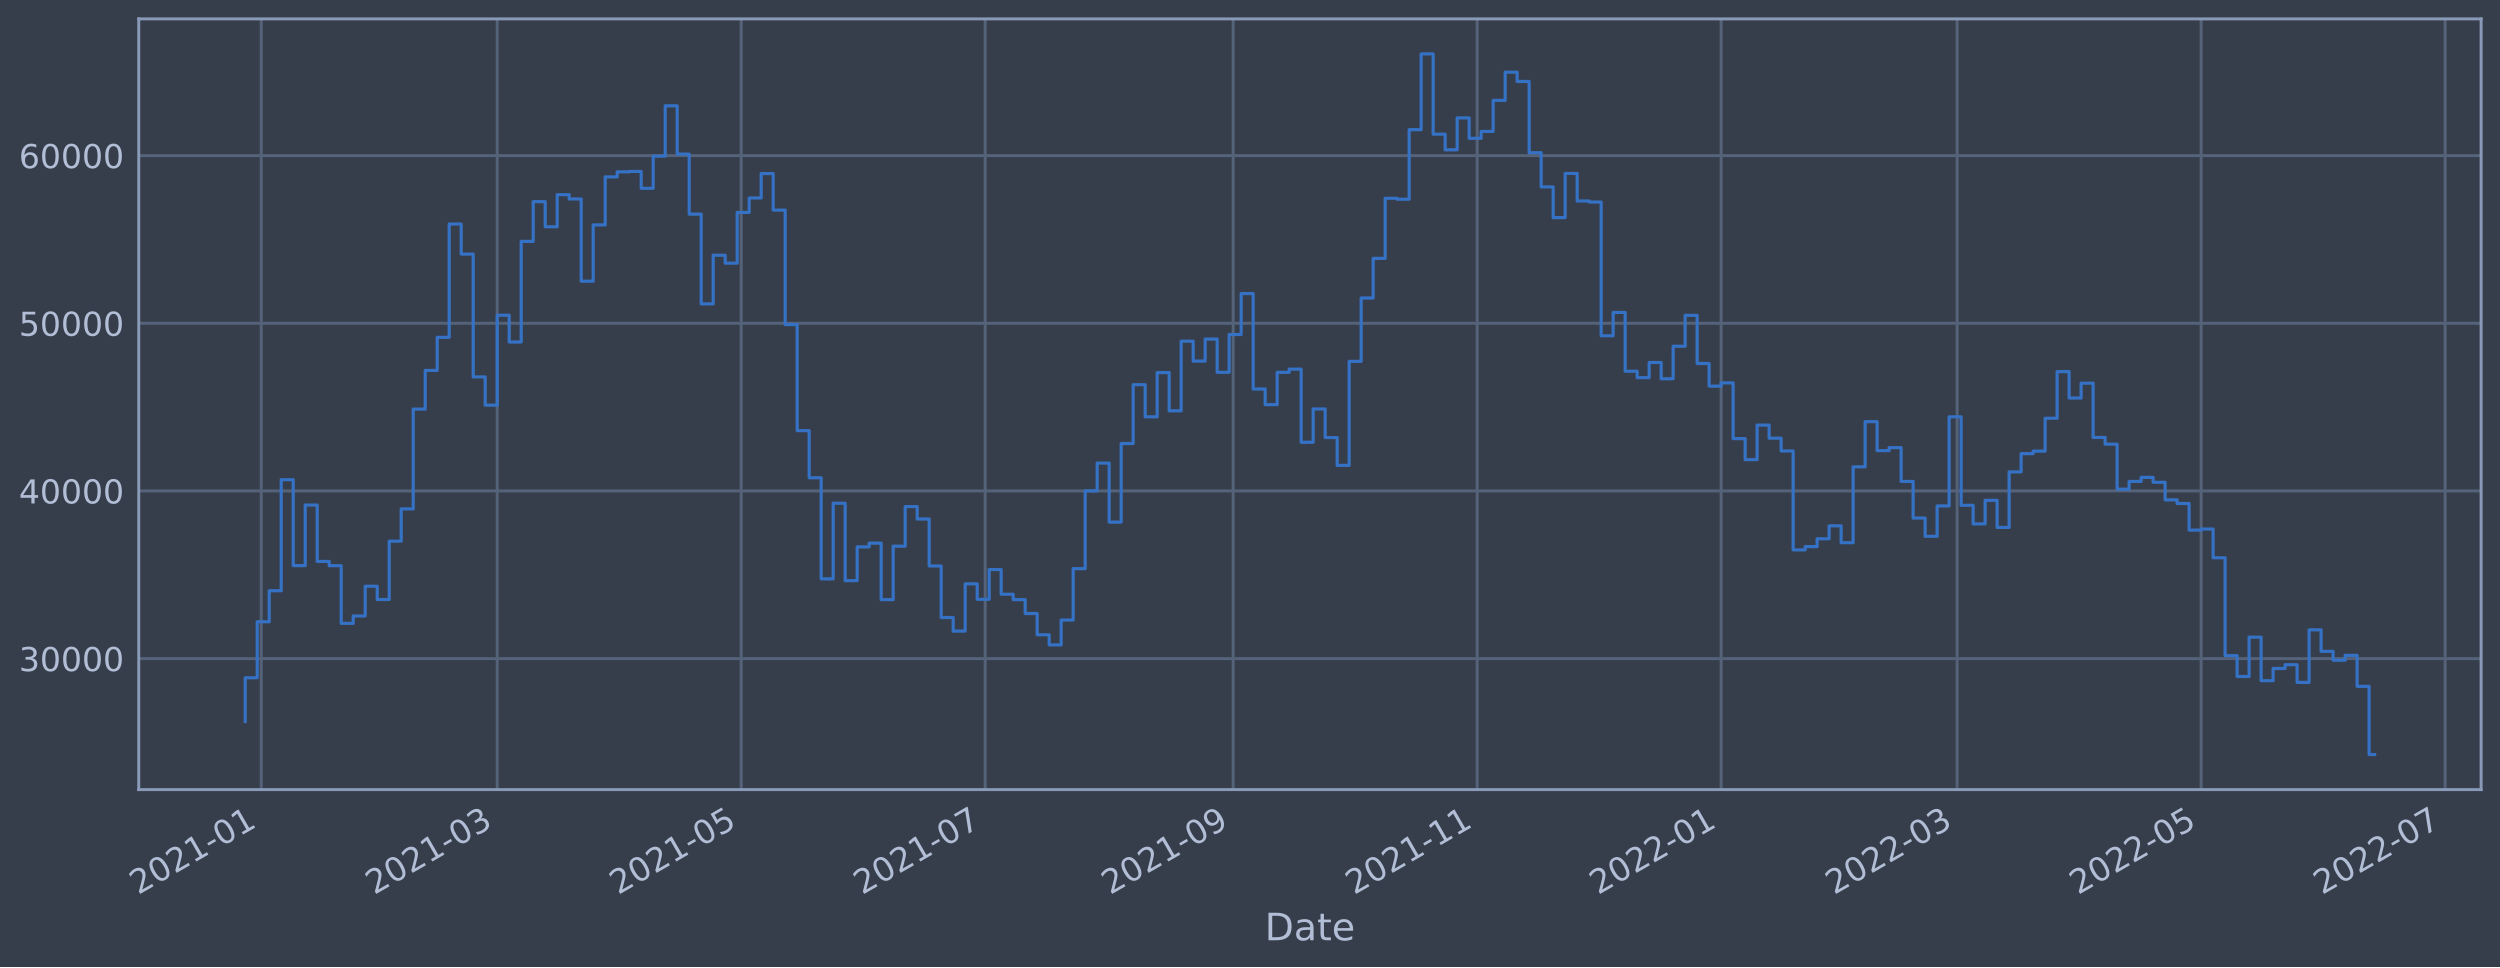
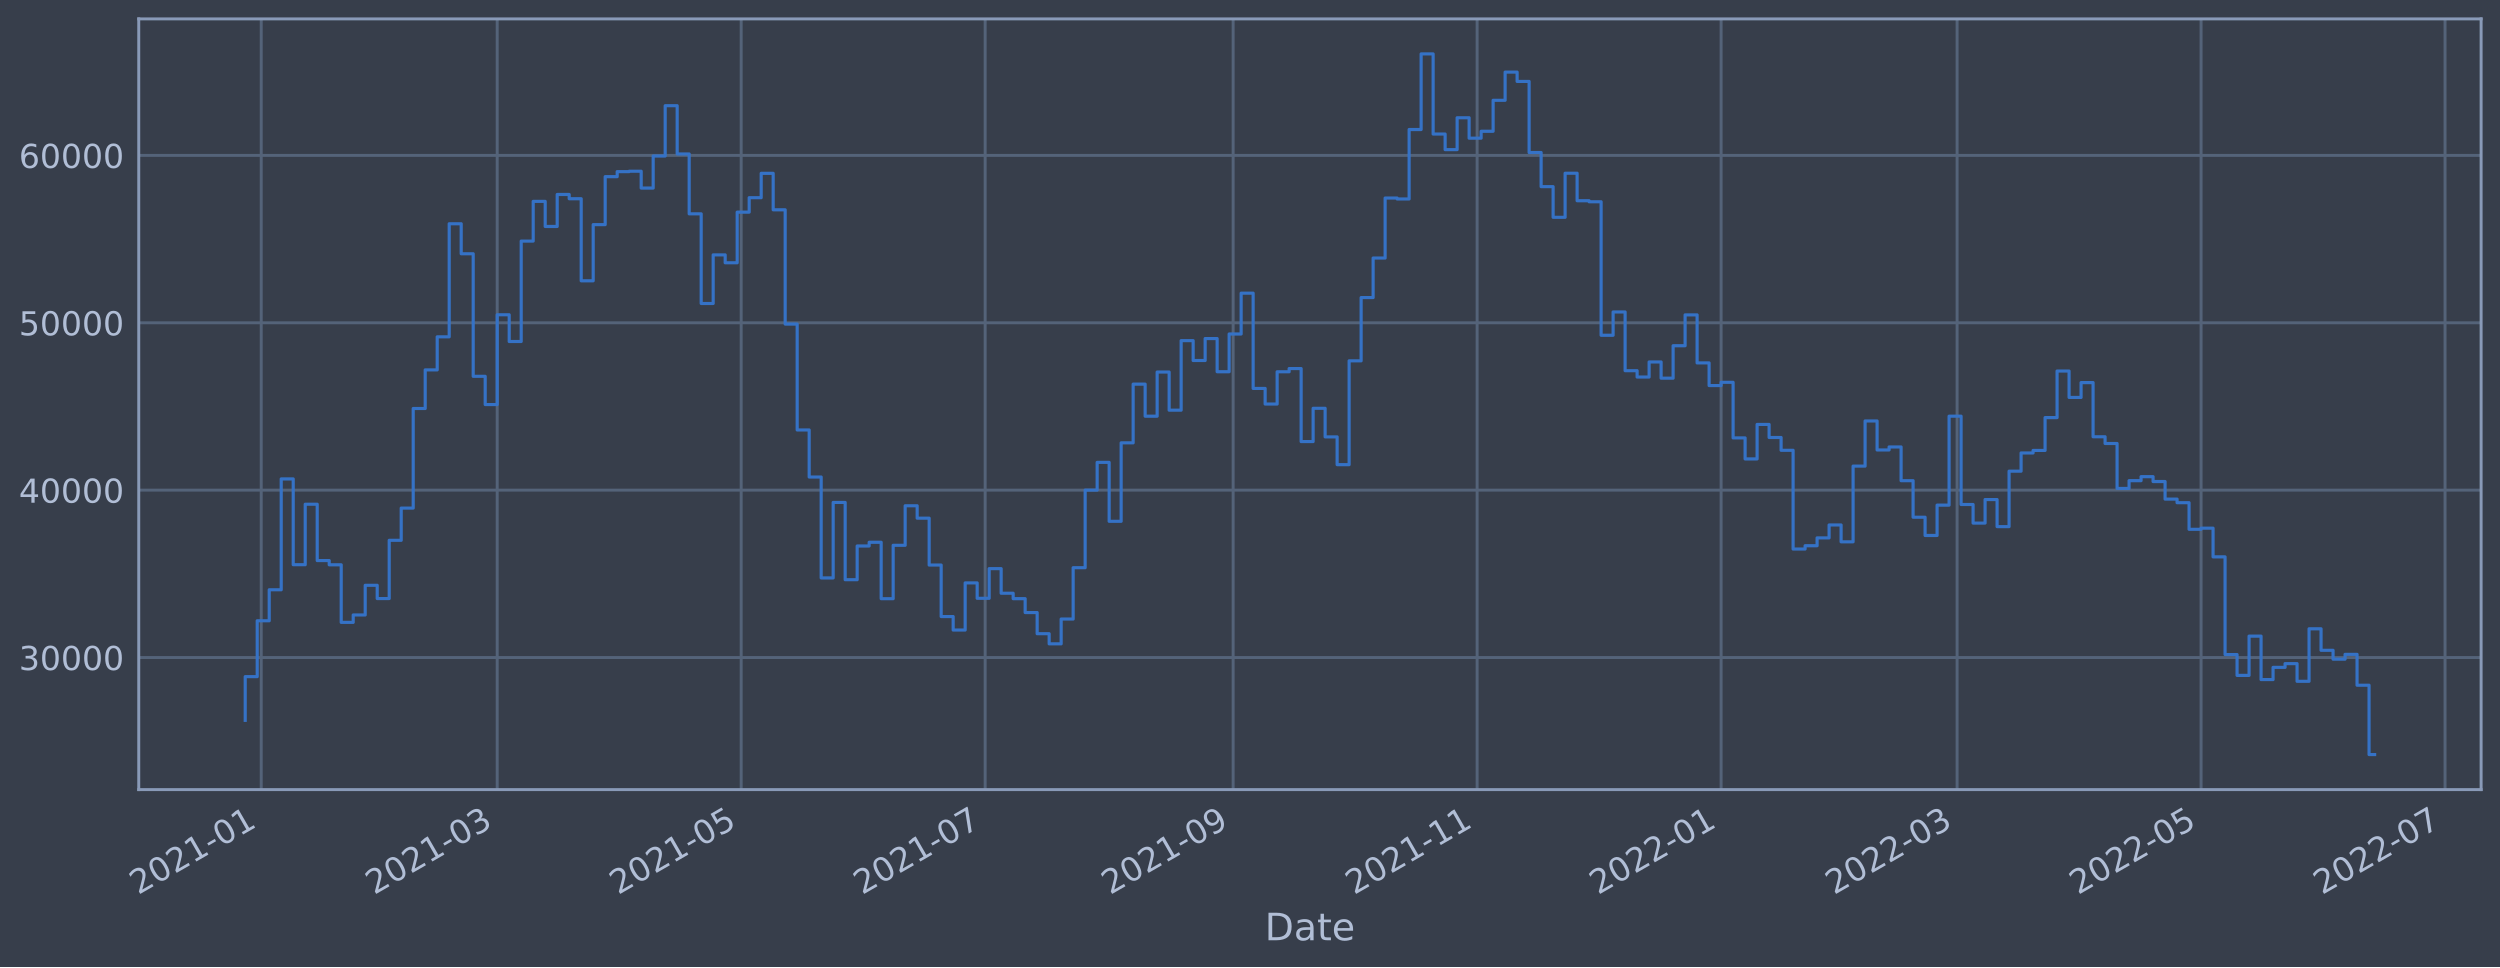
<svg xmlns="http://www.w3.org/2000/svg" xmlns:xlink="http://www.w3.org/1999/xlink" width="952.884pt" height="368.58pt" viewBox="0 0 952.884 368.58" version="1.1">
  <defs>
    <style type="text/css">*{stroke-linejoin: round; stroke-linecap: butt}</style>
  </defs>
  <g id="figure_1">
    <g id="patch_1">
      <path d="M 0 368.58  L 952.884 368.58  L 952.884 0  L 0 0  z " style="fill: #373e4b" />
    </g>
    <g id="axes_1">
      <g id="patch_2">
        <path d="M 52.884 300.96  L 945.684 300.96  L 945.684 7.2  L 52.884 7.2  z " style="fill: #373e4b" />
      </g>
      <g id="matplotlib.axis_1">
        <g id="xtick_1">
          <g id="line2d_1">
-             <path d="M 99.564 300.96  L 99.564 7.2  " clip-path="url(#padc13121dc)" style="fill: none; stroke: #546379; stroke-width: 1.12; stroke-linecap: square" />
+             <path d="M 99.564 300.96  L 99.564 7.2  " clip-path="url(#p30d443a103)" style="fill: none; stroke: #546379; stroke-width: 1.12; stroke-linecap: square" />
          </g>
          <g id="line2d_2" />
          <g id="text_1">
-             <g style="fill: #b1bed6" transform="translate(52.66043 341.1745)rotate(-30)scale(0.126 -0.126)">
+             <g style="fill: #b1bed6" transform="translate(52.66028 341.1745)rotate(-30)scale(0.126 -0.126)">
              <defs>
                <path id="DejaVuSans-32" d="M 1228 531  L 3431 531  L 3431 0  L 469 0  L 469 531  Q 828 903 1448 1529  Q 2069 2156 2228 2338  Q 2531 2678 2651 2914  Q 2772 3150 2772 3378  Q 2772 3750 2511 3984  Q 2250 4219 1831 4219  Q 1534 4219 1204 4116  Q 875 4013 500 3803  L 500 4441  Q 881 4594 1212 4672  Q 1544 4750 1819 4750  Q 2544 4750 2975 4387  Q 3406 4025 3406 3419  Q 3406 3131 3298 2873  Q 3191 2616 2906 2266  Q 2828 2175 2409 1742  Q 1991 1309 1228 531  z " transform="scale(0.015625)" />
                <path id="DejaVuSans-30" d="M 2034 4250  Q 1547 4250 1301 3770  Q 1056 3291 1056 2328  Q 1056 1369 1301 889  Q 1547 409 2034 409  Q 2525 409 2770 889  Q 3016 1369 3016 2328  Q 3016 3291 2770 3770  Q 2525 4250 2034 4250  z M 2034 4750  Q 2819 4750 3233 4129  Q 3647 3509 3647 2328  Q 3647 1150 3233 529  Q 2819 -91 2034 -91  Q 1250 -91 836 529  Q 422 1150 422 2328  Q 422 3509 836 4129  Q 1250 4750 2034 4750  z " transform="scale(0.015625)" />
                <path id="DejaVuSans-31" d="M 794 531  L 1825 531  L 1825 4091  L 703 3866  L 703 4441  L 1819 4666  L 2450 4666  L 2450 531  L 3481 531  L 3481 0  L 794 0  L 794 531  z " transform="scale(0.015625)" />
                <path id="DejaVuSans-2d" d="M 313 2009  L 1997 2009  L 1997 1497  L 313 1497  L 313 2009  z " transform="scale(0.015625)" />
              </defs>
              <use xlink:href="#DejaVuSans-32" />
              <use xlink:href="#DejaVuSans-30" x="63.623" />
              <use xlink:href="#DejaVuSans-32" x="127.246" />
              <use xlink:href="#DejaVuSans-31" x="190.869" />
              <use xlink:href="#DejaVuSans-2d" x="254.492" />
              <use xlink:href="#DejaVuSans-30" x="290.576" />
              <use xlink:href="#DejaVuSans-31" x="354.199" />
            </g>
          </g>
        </g>
        <g id="xtick_2">
          <g id="line2d_3">
-             <path d="M 189.511 300.96  L 189.511 7.2  " clip-path="url(#padc13121dc)" style="fill: none; stroke: #546379; stroke-width: 1.12; stroke-linecap: square" />
+             <path d="M 189.509 300.96  L 189.509 7.2  " clip-path="url(#p30d443a103)" style="fill: none; stroke: #546379; stroke-width: 1.12; stroke-linecap: square" />
          </g>
          <g id="line2d_4" />
          <g id="text_2">
-             <g style="fill: #b1bed6" transform="translate(142.6079 341.1745)rotate(-30)scale(0.126 -0.126)">
+             <g style="fill: #b1bed6" transform="translate(142.6055 341.1745)rotate(-30)scale(0.126 -0.126)">
              <defs>
                <path id="DejaVuSans-33" d="M 2597 2516  Q 3050 2419 3304 2112  Q 3559 1806 3559 1356  Q 3559 666 3084 287  Q 2609 -91 1734 -91  Q 1441 -91 1130 -33  Q 819 25 488 141  L 488 750  Q 750 597 1062 519  Q 1375 441 1716 441  Q 2309 441 2620 675  Q 2931 909 2931 1356  Q 2931 1769 2642 2001  Q 2353 2234 1838 2234  L 1294 2234  L 1294 2753  L 1863 2753  Q 2328 2753 2575 2939  Q 2822 3125 2822 3475  Q 2822 3834 2567 4026  Q 2313 4219 1838 4219  Q 1578 4219 1281 4162  Q 984 4106 628 3988  L 628 4550  Q 988 4650 1302 4700  Q 1616 4750 1894 4750  Q 2613 4750 3031 4423  Q 3450 4097 3450 3541  Q 3450 3153 3228 2886  Q 3006 2619 2597 2516  z " transform="scale(0.015625)" />
              </defs>
              <use xlink:href="#DejaVuSans-32" />
              <use xlink:href="#DejaVuSans-30" x="63.623" />
              <use xlink:href="#DejaVuSans-32" x="127.246" />
              <use xlink:href="#DejaVuSans-31" x="190.869" />
              <use xlink:href="#DejaVuSans-2d" x="254.492" />
              <use xlink:href="#DejaVuSans-30" x="290.576" />
              <use xlink:href="#DejaVuSans-33" x="354.199" />
            </g>
          </g>
        </g>
        <g id="xtick_3">
          <g id="line2d_5">
-             <path d="M 282.508 300.96  L 282.508 7.2  " clip-path="url(#padc13121dc)" style="fill: none; stroke: #546379; stroke-width: 1.12; stroke-linecap: square" />
+             <path d="M 282.503 300.96  L 282.503 7.2  " clip-path="url(#p30d443a103)" style="fill: none; stroke: #546379; stroke-width: 1.12; stroke-linecap: square" />
          </g>
          <g id="line2d_6" />
          <g id="text_3">
-             <g style="fill: #b1bed6" transform="translate(235.6045 341.1745)rotate(-30)scale(0.126 -0.126)">
+             <g style="fill: #b1bed6" transform="translate(235.5998 341.1745)rotate(-30)scale(0.126 -0.126)">
              <defs>
                <path id="DejaVuSans-35" d="M 691 4666  L 3169 4666  L 3169 4134  L 1269 4134  L 1269 2991  Q 1406 3038 1543 3061  Q 1681 3084 1819 3084  Q 2600 3084 3056 2656  Q 3513 2228 3513 1497  Q 3513 744 3044 326  Q 2575 -91 1722 -91  Q 1428 -91 1123 -41  Q 819 9 494 109  L 494 744  Q 775 591 1075 516  Q 1375 441 1709 441  Q 2250 441 2565 725  Q 2881 1009 2881 1497  Q 2881 1984 2565 2268  Q 2250 2553 1709 2553  Q 1456 2553 1204 2497  Q 953 2441 691 2322  L 691 4666  z " transform="scale(0.015625)" />
              </defs>
              <use xlink:href="#DejaVuSans-32" />
              <use xlink:href="#DejaVuSans-30" x="63.623" />
              <use xlink:href="#DejaVuSans-32" x="127.246" />
              <use xlink:href="#DejaVuSans-31" x="190.869" />
              <use xlink:href="#DejaVuSans-2d" x="254.492" />
              <use xlink:href="#DejaVuSans-30" x="290.576" />
              <use xlink:href="#DejaVuSans-35" x="354.199" />
            </g>
          </g>
        </g>
        <g id="xtick_4">
          <g id="line2d_7">
-             <path d="M 375.504 300.96  L 375.504 7.2  " clip-path="url(#padc13121dc)" style="fill: none; stroke: #546379; stroke-width: 1.12; stroke-linecap: square" />
+             <path d="M 375.497 300.96  L 375.497 7.2  " clip-path="url(#p30d443a103)" style="fill: none; stroke: #546379; stroke-width: 1.12; stroke-linecap: square" />
          </g>
          <g id="line2d_8" />
          <g id="text_4">
-             <g style="fill: #b1bed6" transform="translate(328.601 341.1745)rotate(-30)scale(0.126 -0.126)">
+             <g style="fill: #b1bed6" transform="translate(328.594 341.1745)rotate(-30)scale(0.126 -0.126)">
              <defs>
                <path id="DejaVuSans-37" d="M 525 4666  L 3525 4666  L 3525 4397  L 1831 0  L 1172 0  L 2766 4134  L 525 4134  L 525 4666  z " transform="scale(0.015625)" />
              </defs>
              <use xlink:href="#DejaVuSans-32" />
              <use xlink:href="#DejaVuSans-30" x="63.623" />
              <use xlink:href="#DejaVuSans-32" x="127.246" />
              <use xlink:href="#DejaVuSans-31" x="190.869" />
              <use xlink:href="#DejaVuSans-2d" x="254.492" />
              <use xlink:href="#DejaVuSans-30" x="290.576" />
              <use xlink:href="#DejaVuSans-37" x="354.199" />
            </g>
          </g>
        </g>
        <g id="xtick_5">
          <g id="line2d_9">
-             <path d="M 470.025 300.96  L 470.025 7.2  " clip-path="url(#padc13121dc)" style="fill: none; stroke: #546379; stroke-width: 1.12; stroke-linecap: square" />
+             <path d="M 470.016 300.96  L 470.016 7.2  " clip-path="url(#p30d443a103)" style="fill: none; stroke: #546379; stroke-width: 1.12; stroke-linecap: square" />
          </g>
          <g id="line2d_10" />
          <g id="text_5">
-             <g style="fill: #b1bed6" transform="translate(423.1221 341.1745)rotate(-30)scale(0.126 -0.126)">
+             <g style="fill: #b1bed6" transform="translate(423.1128 341.1745)rotate(-30)scale(0.126 -0.126)">
              <defs>
                <path id="DejaVuSans-39" d="M 703 97  L 703 672  Q 941 559 1184 500  Q 1428 441 1663 441  Q 2288 441 2617 861  Q 2947 1281 2994 2138  Q 2813 1869 2534 1725  Q 2256 1581 1919 1581  Q 1219 1581 811 2004  Q 403 2428 403 3163  Q 403 3881 828 4315  Q 1253 4750 1959 4750  Q 2769 4750 3195 4129  Q 3622 3509 3622 2328  Q 3622 1225 3098 567  Q 2575 -91 1691 -91  Q 1453 -91 1209 -44  Q 966 3 703 97  z M 1959 2075  Q 2384 2075 2632 2365  Q 2881 2656 2881 3163  Q 2881 3666 2632 3958  Q 2384 4250 1959 4250  Q 1534 4250 1286 3958  Q 1038 3666 1038 3163  Q 1038 2656 1286 2365  Q 1534 2075 1959 2075  z " transform="scale(0.015625)" />
              </defs>
              <use xlink:href="#DejaVuSans-32" />
              <use xlink:href="#DejaVuSans-30" x="63.623" />
              <use xlink:href="#DejaVuSans-32" x="127.246" />
              <use xlink:href="#DejaVuSans-31" x="190.869" />
              <use xlink:href="#DejaVuSans-2d" x="254.492" />
              <use xlink:href="#DejaVuSans-30" x="290.576" />
              <use xlink:href="#DejaVuSans-39" x="354.199" />
            </g>
          </g>
        </g>
        <g id="xtick_6">
          <g id="line2d_11">
-             <path d="M 563.022 300.96  L 563.022 7.2  " clip-path="url(#padc13121dc)" style="fill: none; stroke: #546379; stroke-width: 1.12; stroke-linecap: square" />
+             <path d="M 563.01 300.96  L 563.01 7.2  " clip-path="url(#p30d443a103)" style="fill: none; stroke: #546379; stroke-width: 1.12; stroke-linecap: square" />
          </g>
          <g id="line2d_12" />
          <g id="text_6">
-             <g style="fill: #b1bed6" transform="translate(516.1187 341.1745)rotate(-30)scale(0.126 -0.126)">
+             <g style="fill: #b1bed6" transform="translate(516.1071 341.1745)rotate(-30)scale(0.126 -0.126)">
              <use xlink:href="#DejaVuSans-32" />
              <use xlink:href="#DejaVuSans-30" x="63.623" />
              <use xlink:href="#DejaVuSans-32" x="127.246" />
              <use xlink:href="#DejaVuSans-31" x="190.869" />
              <use xlink:href="#DejaVuSans-2d" x="254.492" />
              <use xlink:href="#DejaVuSans-31" x="290.576" />
              <use xlink:href="#DejaVuSans-31" x="354.199" />
            </g>
          </g>
        </g>
        <g id="xtick_7">
          <g id="line2d_13">
-             <path d="M 656.019 300.96  L 656.019 7.2  " clip-path="url(#padc13121dc)" style="fill: none; stroke: #546379; stroke-width: 1.12; stroke-linecap: square" />
+             <path d="M 656.005 300.96  L 656.005 7.2  " clip-path="url(#p30d443a103)" style="fill: none; stroke: #546379; stroke-width: 1.12; stroke-linecap: square" />
          </g>
          <g id="line2d_14" />
          <g id="text_7">
-             <g style="fill: #b1bed6" transform="translate(609.1152 341.1745)rotate(-30)scale(0.126 -0.126)">
+             <g style="fill: #b1bed6" transform="translate(609.1013 341.1745)rotate(-30)scale(0.126 -0.126)">
              <use xlink:href="#DejaVuSans-32" />
              <use xlink:href="#DejaVuSans-30" x="63.623" />
              <use xlink:href="#DejaVuSans-32" x="127.246" />
              <use xlink:href="#DejaVuSans-32" x="190.869" />
              <use xlink:href="#DejaVuSans-2d" x="254.492" />
              <use xlink:href="#DejaVuSans-30" x="290.576" />
              <use xlink:href="#DejaVuSans-31" x="354.199" />
            </g>
          </g>
        </g>
        <g id="xtick_8">
          <g id="line2d_15">
-             <path d="M 745.966 300.96  L 745.966 7.2  " clip-path="url(#padc13121dc)" style="fill: none; stroke: #546379; stroke-width: 1.12; stroke-linecap: square" />
+             <path d="M 745.95 300.96  L 745.95 7.2  " clip-path="url(#p30d443a103)" style="fill: none; stroke: #546379; stroke-width: 1.12; stroke-linecap: square" />
          </g>
          <g id="line2d_16" />
          <g id="text_8">
-             <g style="fill: #b1bed6" transform="translate(699.0627 341.1745)rotate(-30)scale(0.126 -0.126)">
+             <g style="fill: #b1bed6" transform="translate(699.0466 341.1745)rotate(-30)scale(0.126 -0.126)">
              <use xlink:href="#DejaVuSans-32" />
              <use xlink:href="#DejaVuSans-30" x="63.623" />
              <use xlink:href="#DejaVuSans-32" x="127.246" />
              <use xlink:href="#DejaVuSans-32" x="190.869" />
              <use xlink:href="#DejaVuSans-2d" x="254.492" />
              <use xlink:href="#DejaVuSans-30" x="290.576" />
              <use xlink:href="#DejaVuSans-33" x="354.199" />
            </g>
          </g>
        </g>
        <g id="xtick_9">
          <g id="line2d_17">
-             <path d="M 838.963 300.96  L 838.963 7.2  " clip-path="url(#padc13121dc)" style="fill: none; stroke: #546379; stroke-width: 1.12; stroke-linecap: square" />
+             <path d="M 838.944 300.96  L 838.944 7.2  " clip-path="url(#p30d443a103)" style="fill: none; stroke: #546379; stroke-width: 1.12; stroke-linecap: square" />
          </g>
          <g id="line2d_18" />
          <g id="text_9">
-             <g style="fill: #b1bed6" transform="translate(792.0593 341.1745)rotate(-30)scale(0.126 -0.126)">
+             <g style="fill: #b1bed6" transform="translate(792.0408 341.1745)rotate(-30)scale(0.126 -0.126)">
              <use xlink:href="#DejaVuSans-32" />
              <use xlink:href="#DejaVuSans-30" x="63.623" />
              <use xlink:href="#DejaVuSans-32" x="127.246" />
              <use xlink:href="#DejaVuSans-32" x="190.869" />
              <use xlink:href="#DejaVuSans-2d" x="254.492" />
              <use xlink:href="#DejaVuSans-30" x="290.576" />
              <use xlink:href="#DejaVuSans-35" x="354.199" />
            </g>
          </g>
        </g>
        <g id="xtick_10">
          <g id="line2d_19">
-             <path d="M 931.959 300.96  L 931.959 7.2  " clip-path="url(#padc13121dc)" style="fill: none; stroke: #546379; stroke-width: 1.12; stroke-linecap: square" />
+             <path d="M 931.938 300.96  L 931.938 7.2  " clip-path="url(#p30d443a103)" style="fill: none; stroke: #546379; stroke-width: 1.12; stroke-linecap: square" />
          </g>
          <g id="line2d_20" />
          <g id="text_10">
-             <g style="fill: #b1bed6" transform="translate(885.0559 341.1745)rotate(-30)scale(0.126 -0.126)">
+             <g style="fill: #b1bed6" transform="translate(885.0351 341.1745)rotate(-30)scale(0.126 -0.126)">
              <use xlink:href="#DejaVuSans-32" />
              <use xlink:href="#DejaVuSans-30" x="63.623" />
              <use xlink:href="#DejaVuSans-32" x="127.246" />
              <use xlink:href="#DejaVuSans-32" x="190.869" />
              <use xlink:href="#DejaVuSans-2d" x="254.492" />
              <use xlink:href="#DejaVuSans-30" x="290.576" />
              <use xlink:href="#DejaVuSans-37" x="354.199" />
            </g>
          </g>
        </g>
        <g id="text_11">
          <g style="fill: #b1bed6" transform="translate(482.0746 358.3856)scale(0.144 -0.144)">
            <defs>
              <path id="DejaVuSans-44" d="M 1259 4147  L 1259 519  L 2022 519  Q 2988 519 3436 956  Q 3884 1394 3884 2338  Q 3884 3275 3436 3711  Q 2988 4147 2022 4147  L 1259 4147  z M 628 4666  L 1925 4666  Q 3281 4666 3915 4102  Q 4550 3538 4550 2338  Q 4550 1131 3912 565  Q 3275 0 1925 0  L 628 0  L 628 4666  z " transform="scale(0.015625)" />
              <path id="DejaVuSans-61" d="M 2194 1759  Q 1497 1759 1228 1600  Q 959 1441 959 1056  Q 959 750 1161 570  Q 1363 391 1709 391  Q 2188 391 2477 730  Q 2766 1069 2766 1631  L 2766 1759  L 2194 1759  z M 3341 1997  L 3341 0  L 2766 0  L 2766 531  Q 2569 213 2275 61  Q 1981 -91 1556 -91  Q 1019 -91 701 211  Q 384 513 384 1019  Q 384 1609 779 1909  Q 1175 2209 1959 2209  L 2766 2209  L 2766 2266  Q 2766 2663 2505 2880  Q 2244 3097 1772 3097  Q 1472 3097 1187 3025  Q 903 2953 641 2809  L 641 3341  Q 956 3463 1253 3523  Q 1550 3584 1831 3584  Q 2591 3584 2966 3190  Q 3341 2797 3341 1997  z " transform="scale(0.015625)" />
              <path id="DejaVuSans-74" d="M 1172 4494  L 1172 3500  L 2356 3500  L 2356 3053  L 1172 3053  L 1172 1153  Q 1172 725 1289 603  Q 1406 481 1766 481  L 2356 481  L 2356 0  L 1766 0  Q 1100 0 847 248  Q 594 497 594 1153  L 594 3053  L 172 3053  L 172 3500  L 594 3500  L 594 4494  L 1172 4494  z " transform="scale(0.015625)" />
              <path id="DejaVuSans-65" d="M 3597 1894  L 3597 1613  L 953 1613  Q 991 1019 1311 708  Q 1631 397 2203 397  Q 2534 397 2845 478  Q 3156 559 3463 722  L 3463 178  Q 3153 47 2828 -22  Q 2503 -91 2169 -91  Q 1331 -91 842 396  Q 353 884 353 1716  Q 353 2575 817 3079  Q 1281 3584 2069 3584  Q 2775 3584 3186 3129  Q 3597 2675 3597 1894  z M 3022 2063  Q 3016 2534 2758 2815  Q 2500 3097 2075 3097  Q 1594 3097 1305 2825  Q 1016 2553 972 2059  L 3022 2063  z " transform="scale(0.015625)" />
            </defs>
            <use xlink:href="#DejaVuSans-44" />
            <use xlink:href="#DejaVuSans-61" x="77.002" />
            <use xlink:href="#DejaVuSans-74" x="138.281" />
            <use xlink:href="#DejaVuSans-65" x="177.49" />
          </g>
        </g>
      </g>
      <g id="matplotlib.axis_2">
        <g id="ytick_1">
          <g id="line2d_21">
-             <path d="M 52.884 251.018  L 945.684 251.018  " clip-path="url(#padc13121dc)" style="fill: none; stroke: #546379; stroke-width: 1.12; stroke-linecap: square" />
+             <path d="M 52.884 250.612  L 945.684 250.612  " clip-path="url(#p30d443a103)" style="fill: none; stroke: #546379; stroke-width: 1.12; stroke-linecap: square" />
          </g>
          <g id="line2d_22" />
          <g id="text_12">
-             <g style="fill: #b1bed6" transform="translate(7.2 255.8055)scale(0.126 -0.126)">
+             <g style="fill: #b1bed6" transform="translate(7.2 255.3993)scale(0.126 -0.126)">
              <use xlink:href="#DejaVuSans-33" />
              <use xlink:href="#DejaVuSans-30" x="63.623" />
              <use xlink:href="#DejaVuSans-30" x="127.246" />
              <use xlink:href="#DejaVuSans-30" x="190.869" />
              <use xlink:href="#DejaVuSans-30" x="254.492" />
            </g>
          </g>
        </g>
        <g id="ytick_2">
          <g id="line2d_23">
-             <path d="M 52.884 187.113  L 945.684 187.113  " clip-path="url(#padc13121dc)" style="fill: none; stroke: #546379; stroke-width: 1.12; stroke-linecap: square" />
+             <path d="M 52.884 186.819  L 945.684 186.819  " clip-path="url(#p30d443a103)" style="fill: none; stroke: #546379; stroke-width: 1.12; stroke-linecap: square" />
          </g>
          <g id="line2d_24" />
          <g id="text_13">
-             <g style="fill: #b1bed6" transform="translate(7.2 191.9)scale(0.126 -0.126)">
+             <g style="fill: #b1bed6" transform="translate(7.2 191.6065)scale(0.126 -0.126)">
              <defs>
                <path id="DejaVuSans-34" d="M 2419 4116  L 825 1625  L 2419 1625  L 2419 4116  z M 2253 4666  L 3047 4666  L 3047 1625  L 3713 1625  L 3713 1100  L 3047 1100  L 3047 0  L 2419 0  L 2419 1100  L 313 1100  L 313 1709  L 2253 4666  z " transform="scale(0.015625)" />
              </defs>
              <use xlink:href="#DejaVuSans-34" />
              <use xlink:href="#DejaVuSans-30" x="63.623" />
              <use xlink:href="#DejaVuSans-30" x="127.246" />
              <use xlink:href="#DejaVuSans-30" x="190.869" />
              <use xlink:href="#DejaVuSans-30" x="254.492" />
            </g>
          </g>
        </g>
        <g id="ytick_3">
          <g id="line2d_25">
-             <path d="M 52.884 123.208  L 945.684 123.208  " clip-path="url(#padc13121dc)" style="fill: none; stroke: #546379; stroke-width: 1.12; stroke-linecap: square" />
+             <path d="M 52.884 123.027  L 945.684 123.027  " clip-path="url(#p30d443a103)" style="fill: none; stroke: #546379; stroke-width: 1.12; stroke-linecap: square" />
          </g>
          <g id="line2d_26" />
          <g id="text_14">
-             <g style="fill: #b1bed6" transform="translate(7.2 127.9946)scale(0.126 -0.126)">
+             <g style="fill: #b1bed6" transform="translate(7.2 127.8137)scale(0.126 -0.126)">
              <use xlink:href="#DejaVuSans-35" />
              <use xlink:href="#DejaVuSans-30" x="63.623" />
              <use xlink:href="#DejaVuSans-30" x="127.246" />
              <use xlink:href="#DejaVuSans-30" x="190.869" />
              <use xlink:href="#DejaVuSans-30" x="254.492" />
            </g>
          </g>
        </g>
        <g id="ytick_4">
          <g id="line2d_27">
-             <path d="M 52.884 59.302  L 945.684 59.302  " clip-path="url(#padc13121dc)" style="fill: none; stroke: #546379; stroke-width: 1.12; stroke-linecap: square" />
+             <path d="M 52.884 59.234  L 945.684 59.234  " clip-path="url(#p30d443a103)" style="fill: none; stroke: #546379; stroke-width: 1.12; stroke-linecap: square" />
          </g>
          <g id="line2d_28" />
          <g id="text_15">
-             <g style="fill: #b1bed6" transform="translate(7.2 64.08918)scale(0.126 -0.126)">
+             <g style="fill: #b1bed6" transform="translate(7.2 64.0209)scale(0.126 -0.126)">
              <defs>
                <path id="DejaVuSans-36" d="M 2113 2584  Q 1688 2584 1439 2293  Q 1191 2003 1191 1497  Q 1191 994 1439 701  Q 1688 409 2113 409  Q 2538 409 2786 701  Q 3034 994 3034 1497  Q 3034 2003 2786 2293  Q 2538 2584 2113 2584  z M 3366 4563  L 3366 3988  Q 3128 4100 2886 4159  Q 2644 4219 2406 4219  Q 1781 4219 1451 3797  Q 1122 3375 1075 2522  Q 1259 2794 1537 2939  Q 1816 3084 2150 3084  Q 2853 3084 3261 2657  Q 3669 2231 3669 1497  Q 3669 778 3244 343  Q 2819 -91 2113 -91  Q 1303 -91 875 529  Q 447 1150 447 2328  Q 447 3434 972 4092  Q 1497 4750 2381 4750  Q 2619 4750 2861 4703  Q 3103 4656 3366 4563  z " transform="scale(0.015625)" />
              </defs>
              <use xlink:href="#DejaVuSans-36" />
              <use xlink:href="#DejaVuSans-30" x="63.623" />
              <use xlink:href="#DejaVuSans-30" x="127.246" />
              <use xlink:href="#DejaVuSans-30" x="190.869" />
              <use xlink:href="#DejaVuSans-30" x="254.492" />
            </g>
          </g>
        </g>
      </g>
      <g id="line2d_29">
-         <path d="M 93.466 275.005  L 93.466 258.325  L 98.039 258.325  L 98.039 236.988  L 102.613 236.988  L 102.613 225.158  L 107.186 225.158  L 107.186 182.83  L 111.76 182.83  L 111.76 215.583  L 116.334 215.583  L 116.334 192.491  L 120.907 192.491  L 120.907 213.998  L 125.481 213.998  L 125.481 215.621  L 130.054 215.621  L 130.054 237.6  L 134.628 237.6  L 134.628 234.775  L 139.202 234.775  L 139.202 223.448  L 143.775 223.448  L 143.775 228.505  L 148.349 228.505  L 148.349 206.271  L 152.922 206.271  L 152.922 193.963  L 157.496 193.963  L 157.496 155.939  L 162.07 155.939  L 162.07 141.196  L 166.643 141.196  L 166.643 128.575  L 171.217 128.575  L 171.217 85.398  L 175.79 85.398  L 175.79 96.857  L 180.364 96.857  L 180.364 143.655  L 184.938 143.655  L 184.938 154.432  L 189.511 154.432  L 189.511 120.155  L 194.085 120.155  L 194.085 130.355  L 198.658 130.355  L 198.658 92.012  L 203.232 92.012  L 203.232 76.855  L 207.806 76.855  L 207.806 86.432  L 212.379 86.432  L 212.379 74.218  L 216.953 74.218  L 216.953 75.846  L 221.526 75.846  L 221.526 107.179  L 226.1 107.179  L 226.1 85.734  L 230.674 85.734  L 230.674 67.417  L 235.247 67.417  L 235.247 65.493  L 239.821 65.493  L 239.821 65.347  L 244.394 65.347  L 244.394 71.773  L 248.968 71.773  L 248.968 59.527  L 253.542 59.527  L 253.542 40.328  L 258.115 40.328  L 258.115 58.746  L 262.689 58.746  L 262.689 81.619  L 267.262 81.619  L 267.262 115.838  L 271.836 115.838  L 271.836 97.283  L 276.41 97.283  L 276.41 100.303  L 280.983 100.303  L 280.983 80.963  L 285.557 80.963  L 285.557 75.45  L 290.13 75.45  L 290.13 66.148  L 294.704 66.148  L 294.704 80.071  L 299.278 80.071  L 299.278 123.703  L 303.851 123.703  L 303.851 164.131  L 308.425 164.131  L 308.425 182.101  L 312.998 182.101  L 312.998 220.634  L 317.572 220.634  L 317.572 191.803  L 322.146 191.803  L 322.146 221.317  L 326.719 221.317  L 326.719 208.441  L 331.293 208.441  L 331.293 207.016  L 335.866 207.016  L 335.866 228.557  L 340.44 228.557  L 340.44 208.173  L 345.014 208.173  L 345.014 193.077  L 349.587 193.077  L 349.587 197.818  L 354.161 197.818  L 354.161 215.716  L 358.734 215.716  L 358.734 235.377  L 363.308 235.377  L 363.308 240.534  L 367.882 240.534  L 367.882 222.538  L 372.455 222.538  L 372.455 228.416  L 377.029 228.416  L 377.029 217.089  L 381.602 217.089  L 381.602 226.485  L 386.176 226.485  L 386.176 228.552  L 390.75 228.552  L 390.75 233.85  L 395.323 233.85  L 395.323 241.936  L 399.897 241.936  L 399.897 245.804  L 404.47 245.804  L 404.47 236.334  L 409.044 236.334  L 409.044 216.732  L 413.618 216.732  L 413.618 187.097  L 418.191 187.097  L 418.191 176.511  L 422.765 176.511  L 422.765 199.012  L 427.338 199.012  L 427.338 169.054  L 431.912 169.054  L 431.912 146.639  L 436.486 146.639  L 436.486 158.881  L 441.059 158.881  L 441.059 142.019  L 445.633 142.019  L 445.633 156.58  L 450.206 156.58  L 450.206 130.033  L 454.78 130.033  L 454.78 137.621  L 459.354 137.621  L 459.354 129.235  L 463.927 129.235  L 463.927 141.901  L 468.501 141.901  L 468.501 127.496  L 473.074 127.496  L 473.074 111.902  L 477.648 111.902  L 477.648 148.269  L 482.222 148.269  L 482.222 154.235  L 486.795 154.235  L 486.795 141.918  L 491.369 141.918  L 491.369 140.695  L 495.942 140.695  L 495.942 168.57  L 500.516 168.57  L 500.516 155.87  L 505.09 155.87  L 505.09 166.774  L 509.663 166.774  L 509.663 177.384  L 514.237 177.384  L 514.237 137.733  L 518.81 137.733  L 518.81 113.585  L 523.384 113.585  L 523.384 98.493  L 527.958 98.493  L 527.958 75.585  L 532.531 75.585  L 532.531 75.932  L 537.105 75.932  L 537.105 49.421  L 541.678 49.421  L 541.678 20.553  L 546.252 20.553  L 546.252 51.14  L 550.826 51.14  L 550.826 57.096  L 555.399 57.096  L 555.399 44.929  L 559.973 44.929  L 559.973 52.723  L 564.546 52.723  L 564.546 50.088  L 569.12 50.088  L 569.12 38.257  L 573.694 38.257  L 573.694 27.498  L 578.267 27.498  L 578.267 31.05  L 582.841 31.05  L 582.841 58.201  L 587.415 58.201  L 587.415 71.233  L 591.988 71.233  L 591.988 82.937  L 596.562 82.937  L 596.562 66.105  L 601.135 66.105  L 601.135 76.606  L 605.709 76.606  L 605.709 77.006  L 610.283 77.006  L 610.283 127.976  L 614.856 127.976  L 614.856 119.083  L 619.43 119.083  L 619.43 141.501  L 624.003 141.501  L 624.003 143.932  L 628.577 143.932  L 628.577 138.172  L 633.151 138.172  L 633.151 144.365  L 637.724 144.365  L 637.724 131.973  L 642.298 131.973  L 642.298 120.198  L 646.871 120.198  L 646.871 138.537  L 651.445 138.537  L 651.445 147.175  L 656.019 147.175  L 656.019 145.945  L 660.592 145.945  L 660.592 167.171  L 665.166 167.171  L 665.166 175.198  L 669.739 175.198  L 669.739 162.024  L 674.313 162.024  L 674.313 167.005  L 678.887 167.005  L 678.887 171.894  L 683.46 171.894  L 683.46 209.602  L 688.034 209.602  L 688.034 208.337  L 692.607 208.337  L 692.607 205.346  L 697.181 205.346  L 697.181 200.414  L 701.755 200.414  L 701.755 206.843  L 706.328 206.843  L 706.328 177.94  L 710.902 177.94  L 710.902 160.699  L 715.475 160.699  L 715.475 171.768  L 720.049 171.768  L 720.049 170.619  L 724.623 170.619  L 724.623 183.498  L 729.196 183.498  L 729.196 197.451  L 733.77 197.451  L 733.77 204.422  L 738.343 204.422  L 738.343 192.84  L 742.917 192.84  L 742.917 158.874  L 747.491 158.874  L 747.491 192.601  L 752.064 192.601  L 752.064 199.686  L 756.638 199.686  L 756.638 190.705  L 761.211 190.705  L 761.211 201.042  L 765.785 201.042  L 765.785 179.872  L 770.359 179.872  L 770.359 172.911  L 774.932 172.911  L 774.932 171.95  L 779.506 171.95  L 779.506 159.414  L 784.079 159.414  L 784.079 141.638  L 788.653 141.638  L 788.653 151.714  L 793.227 151.714  L 793.227 146.05  L 797.8 146.05  L 797.8 166.726  L 802.374 166.726  L 802.374 169.298  L 806.947 169.298  L 806.947 186.46  L 811.521 186.46  L 811.521 183.495  L 816.095 183.495  L 816.095 181.964  L 820.668 181.964  L 820.668 183.828  L 825.242 183.828  L 825.242 190.528  L 829.815 190.528  L 829.815 191.911  L 834.389 191.911  L 834.389 202.059  L 838.963 202.059  L 838.963 201.638  L 843.536 201.638  L 843.536 212.592  L 848.11 212.592  L 848.11 249.896  L 852.683 249.896  L 852.683 257.849  L 857.257 257.849  L 857.257 242.855  L 861.831 242.855  L 861.831 259.448  L 866.404 259.448  L 866.404 254.789  L 870.978 254.789  L 870.978 253.354  L 875.551 253.354  L 875.551 260.1  L 880.125 260.1  L 880.125 240.055  L 884.699 240.055  L 884.699 248.271  L 889.272 248.271  L 889.272 251.649  L 893.846 251.649  L 893.846 249.809  L 898.419 249.809  L 898.419 261.598  L 902.993 261.598  L 902.993 287.607  L 905.102 287.607  L 905.102 287.607  " clip-path="url(#padc13121dc)" style="fill: none; stroke: #3572c6; stroke-width: 1.2; stroke-linecap: square" />
+         <path d="M 93.466 274.556  L 93.466 257.906  L 98.039 257.906  L 98.039 236.607  L 102.613 236.607  L 102.613 224.797  L 107.186 224.797  L 107.186 182.544  L 111.76 182.544  L 111.76 215.24  L 116.333 215.24  L 116.333 192.188  L 120.906 192.188  L 120.906 213.657  L 125.48 213.657  L 125.48 215.278  L 130.053 215.278  L 130.053 237.217  L 134.627 237.217  L 134.627 234.397  L 139.2 234.397  L 139.2 223.09  L 143.774 223.09  L 143.774 228.139  L 148.347 228.139  L 148.347 205.944  L 152.921 205.944  L 152.921 193.657  L 157.494 193.657  L 157.494 155.7  L 162.068 155.7  L 162.068 140.983  L 166.641 140.983  L 166.641 128.385  L 171.215 128.385  L 171.215 85.284  L 175.788 85.284  L 175.788 96.722  L 180.362 96.722  L 180.362 143.438  L 184.935 143.438  L 184.935 154.196  L 189.509 154.196  L 189.509 119.979  L 194.082 119.979  L 194.082 130.161  L 198.656 130.161  L 198.656 91.886  L 203.229 91.886  L 203.229 76.756  L 207.803 76.756  L 207.803 86.316  L 212.376 86.316  L 212.376 74.124  L 216.95 74.124  L 216.95 75.749  L 221.523 75.749  L 221.523 107.026  L 226.097 107.026  L 226.097 85.619  L 230.67 85.619  L 230.67 67.335  L 235.244 67.335  L 235.244 65.413  L 239.817 65.413  L 239.817 65.268  L 244.391 65.268  L 244.391 71.682  L 248.964 71.682  L 248.964 59.458  L 253.538 59.458  L 253.538 40.293  L 258.111 40.293  L 258.111 58.678  L 262.685 58.678  L 262.685 81.511  L 267.258 81.511  L 267.258 115.671  L 271.832 115.671  L 271.832 97.148  L 276.405 97.148  L 276.405 100.162  L 280.979 100.162  L 280.979 80.857  L 285.552 80.857  L 285.552 75.353  L 290.126 75.353  L 290.126 66.067  L 294.699 66.067  L 294.699 79.967  L 299.273 79.967  L 299.273 123.521  L 303.846 123.521  L 303.846 163.878  L 308.42 163.878  L 308.42 181.816  L 312.993 181.816  L 312.993 220.282  L 317.566 220.282  L 317.566 191.502  L 322.14 191.502  L 322.14 220.964  L 326.713 220.964  L 326.713 208.109  L 331.287 208.109  L 331.287 206.688  L 335.86 206.688  L 335.86 228.19  L 340.434 228.19  L 340.434 207.842  L 345.007 207.842  L 345.007 192.773  L 349.581 192.773  L 349.581 197.506  L 354.154 197.506  L 354.154 215.372  L 358.728 215.372  L 358.728 234.998  L 363.301 234.998  L 363.301 240.147  L 367.875 240.147  L 367.875 222.182  L 372.448 222.182  L 372.448 228.05  L 377.022 228.05  L 377.022 216.743  L 381.595 216.743  L 381.595 226.122  L 386.169 226.122  L 386.169 228.185  L 390.742 228.185  L 390.742 233.474  L 395.316 233.474  L 395.316 241.546  L 399.889 241.546  L 399.889 245.407  L 404.463 245.407  L 404.463 235.953  L 409.036 235.953  L 409.036 216.386  L 413.61 216.386  L 413.61 186.803  L 418.183 186.803  L 418.183 176.236  L 422.757 176.236  L 422.757 198.698  L 427.33 198.698  L 427.33 168.792  L 431.904 168.792  L 431.904 146.417  L 436.477 146.417  L 436.477 158.637  L 441.051 158.637  L 441.051 141.805  L 445.624 141.805  L 445.624 156.34  L 450.198 156.34  L 450.198 129.84  L 454.771 129.84  L 454.771 137.415  L 459.345 137.415  L 459.345 129.043  L 463.918 129.043  L 463.918 141.688  L 468.492 141.688  L 468.492 127.307  L 473.065 127.307  L 473.065 111.741  L 477.639 111.741  L 477.639 148.044  L 482.212 148.044  L 482.212 153.999  L 486.786 153.999  L 486.786 141.704  L 491.359 141.704  L 491.359 140.483  L 495.933 140.483  L 495.933 168.31  L 500.506 168.31  L 500.506 155.631  L 505.079 155.631  L 505.079 166.517  L 509.653 166.517  L 509.653 177.108  L 514.226 177.108  L 514.226 137.526  L 518.8 137.526  L 518.8 113.421  L 523.373 113.421  L 523.373 98.356  L 527.947 98.356  L 527.947 75.488  L 532.52 75.488  L 532.52 75.834  L 537.094 75.834  L 537.094 49.37  L 541.667 49.37  L 541.667 20.553  L 546.241 20.553  L 546.241 51.086  L 550.814 51.086  L 550.814 57.032  L 555.388 57.032  L 555.388 44.886  L 559.961 44.886  L 559.961 52.666  L 564.535 52.666  L 564.535 50.036  L 569.108 50.036  L 569.108 38.226  L 573.682 38.226  L 573.682 27.486  L 578.255 27.486  L 578.255 31.031  L 582.829 31.031  L 582.829 58.135  L 587.402 58.135  L 587.402 71.144  L 591.976 71.144  L 591.976 82.828  L 596.549 82.828  L 596.549 66.025  L 601.123 66.025  L 601.123 76.507  L 605.696 76.507  L 605.696 76.906  L 610.27 76.906  L 610.27 127.787  L 614.843 127.787  L 614.843 118.909  L 619.417 118.909  L 619.417 141.288  L 623.99 141.288  L 623.99 143.714  L 628.564 143.714  L 628.564 137.965  L 633.137 137.965  L 633.137 144.147  L 637.711 144.147  L 637.711 131.777  L 642.284 131.777  L 642.284 120.023  L 646.858 120.023  L 646.858 138.329  L 651.431 138.329  L 651.431 146.952  L 656.005 146.952  L 656.005 145.724  L 660.578 145.724  L 660.578 166.912  L 665.152 166.912  L 665.152 174.926  L 669.725 174.926  L 669.725 161.774  L 674.299 161.774  L 674.299 166.747  L 678.872 166.747  L 678.872 171.627  L 683.446 171.627  L 683.446 209.269  L 688.019 209.269  L 688.019 208.006  L 692.592 208.006  L 692.592 205.021  L 697.166 205.021  L 697.166 200.097  L 701.739 200.097  L 701.739 206.514  L 706.313 206.514  L 706.313 177.662  L 710.886 177.662  L 710.886 160.452  L 715.46 160.452  L 715.46 171.501  L 720.033 171.501  L 720.033 170.355  L 724.607 170.355  L 724.607 183.211  L 729.18 183.211  L 729.18 197.139  L 733.754 197.139  L 733.754 204.098  L 738.327 204.098  L 738.327 192.536  L 742.901 192.536  L 742.901 158.631  L 747.474 158.631  L 747.474 192.298  L 752.048 192.298  L 752.048 199.371  L 756.621 199.371  L 756.621 190.405  L 761.195 190.405  L 761.195 200.724  L 765.768 200.724  L 765.768 179.591  L 770.342 179.591  L 770.342 172.643  L 774.915 172.643  L 774.915 171.684  L 779.489 171.684  L 779.489 159.17  L 784.062 159.17  L 784.062 141.425  L 788.636 141.425  L 788.636 151.483  L 793.209 151.483  L 793.209 145.829  L 797.783 145.829  L 797.783 166.468  L 802.356 166.468  L 802.356 169.036  L 806.93 169.036  L 806.93 186.168  L 811.503 186.168  L 811.503 183.208  L 816.077 183.208  L 816.077 181.68  L 820.65 181.68  L 820.65 183.54  L 825.224 183.54  L 825.224 190.229  L 829.797 190.229  L 829.797 191.609  L 834.371 191.609  L 834.371 201.739  L 838.944 201.739  L 838.944 201.318  L 843.518 201.318  L 843.518 212.254  L 848.091 212.254  L 848.091 249.491  L 852.665 249.491  L 852.665 257.431  L 857.238 257.431  L 857.238 242.463  L 861.812 242.463  L 861.812 259.027  L 866.385 259.027  L 866.385 254.377  L 870.959 254.377  L 870.959 252.943  L 875.532 252.943  L 875.532 259.678  L 880.105 259.678  L 880.105 239.668  L 884.679 239.668  L 884.679 247.87  L 889.252 247.87  L 889.252 251.242  L 893.826 251.242  L 893.826 249.405  L 898.399 249.405  L 898.399 261.173  L 902.973 261.173  L 902.973 287.607  L 905.102 287.607  L 905.102 287.607  " clip-path="url(#p30d443a103)" style="fill: none; stroke: #3572c6; stroke-width: 1.2; stroke-linecap: square" />
      </g>
      <g id="patch_3">
        <path d="M 52.884 300.96  L 52.884 7.2  " style="fill: none; stroke: #899ab8; stroke-width: 1.12; stroke-linejoin: miter; stroke-linecap: square" />
      </g>
      <g id="patch_4">
        <path d="M 945.684 300.96  L 945.684 7.2  " style="fill: none; stroke: #899ab8; stroke-width: 1.12; stroke-linejoin: miter; stroke-linecap: square" />
      </g>
      <g id="patch_5">
        <path d="M 52.884 300.96  L 945.684 300.96  " style="fill: none; stroke: #899ab8; stroke-width: 1.12; stroke-linejoin: miter; stroke-linecap: square" />
      </g>
      <g id="patch_6">
        <path d="M 52.884 7.2  L 945.684 7.2  " style="fill: none; stroke: #899ab8; stroke-width: 1.12; stroke-linejoin: miter; stroke-linecap: square" />
      </g>
    </g>
  </g>
  <defs>
-     <clipPath id="padc13121dc">
+     <clipPath id="p30d443a103">
      <rect x="52.884" y="7.2" width="892.8" height="293.76" />
    </clipPath>
  </defs>
</svg>
